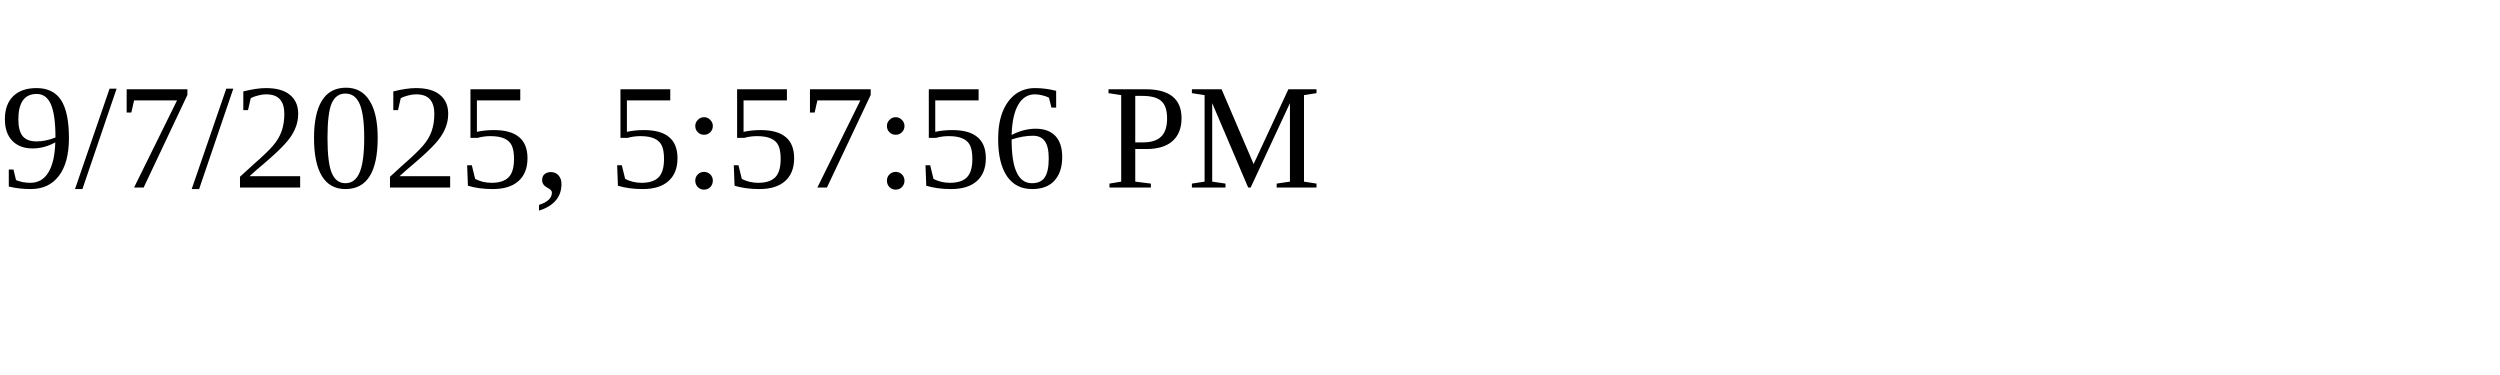
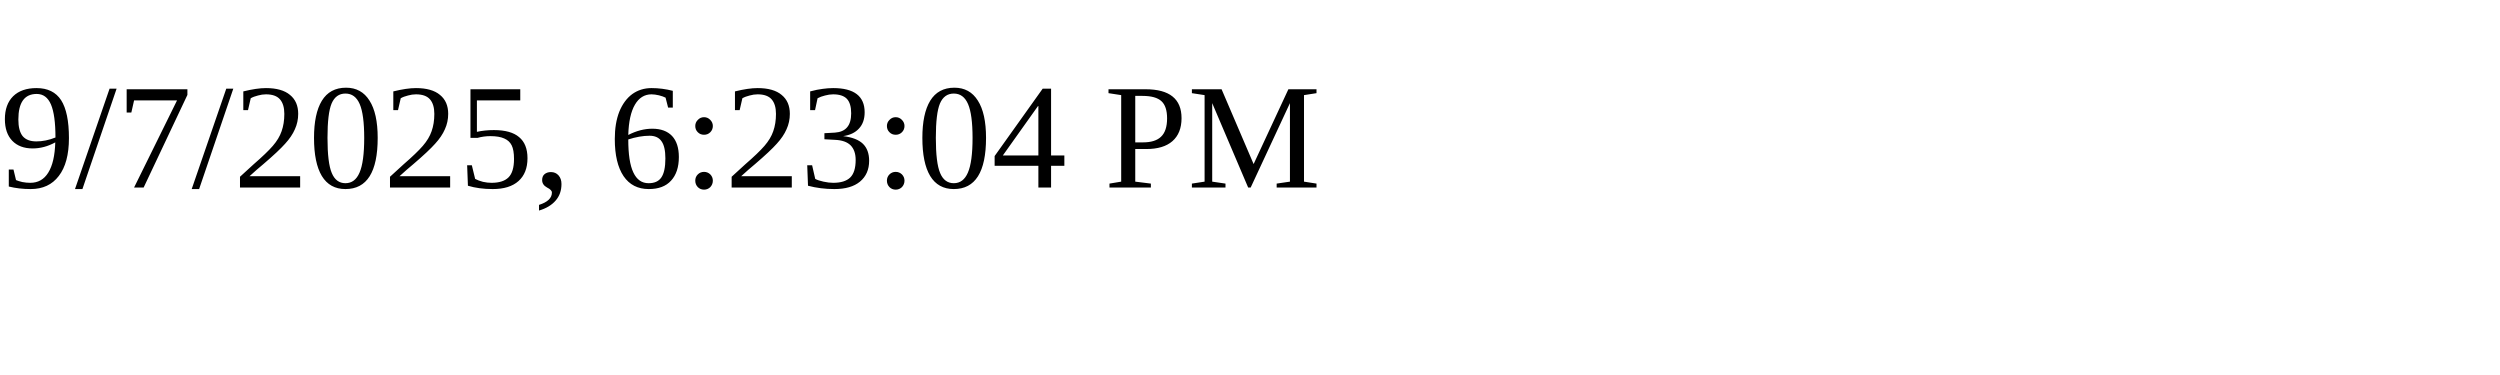
<svg xmlns="http://www.w3.org/2000/svg" height="30" width="200">
-   <text x="0" y="15">9/7/2025, 5:57:56 PM</text>
+   <text x="0" y="15">9/7/2025, 6:23:04 PM</text>
</svg>
